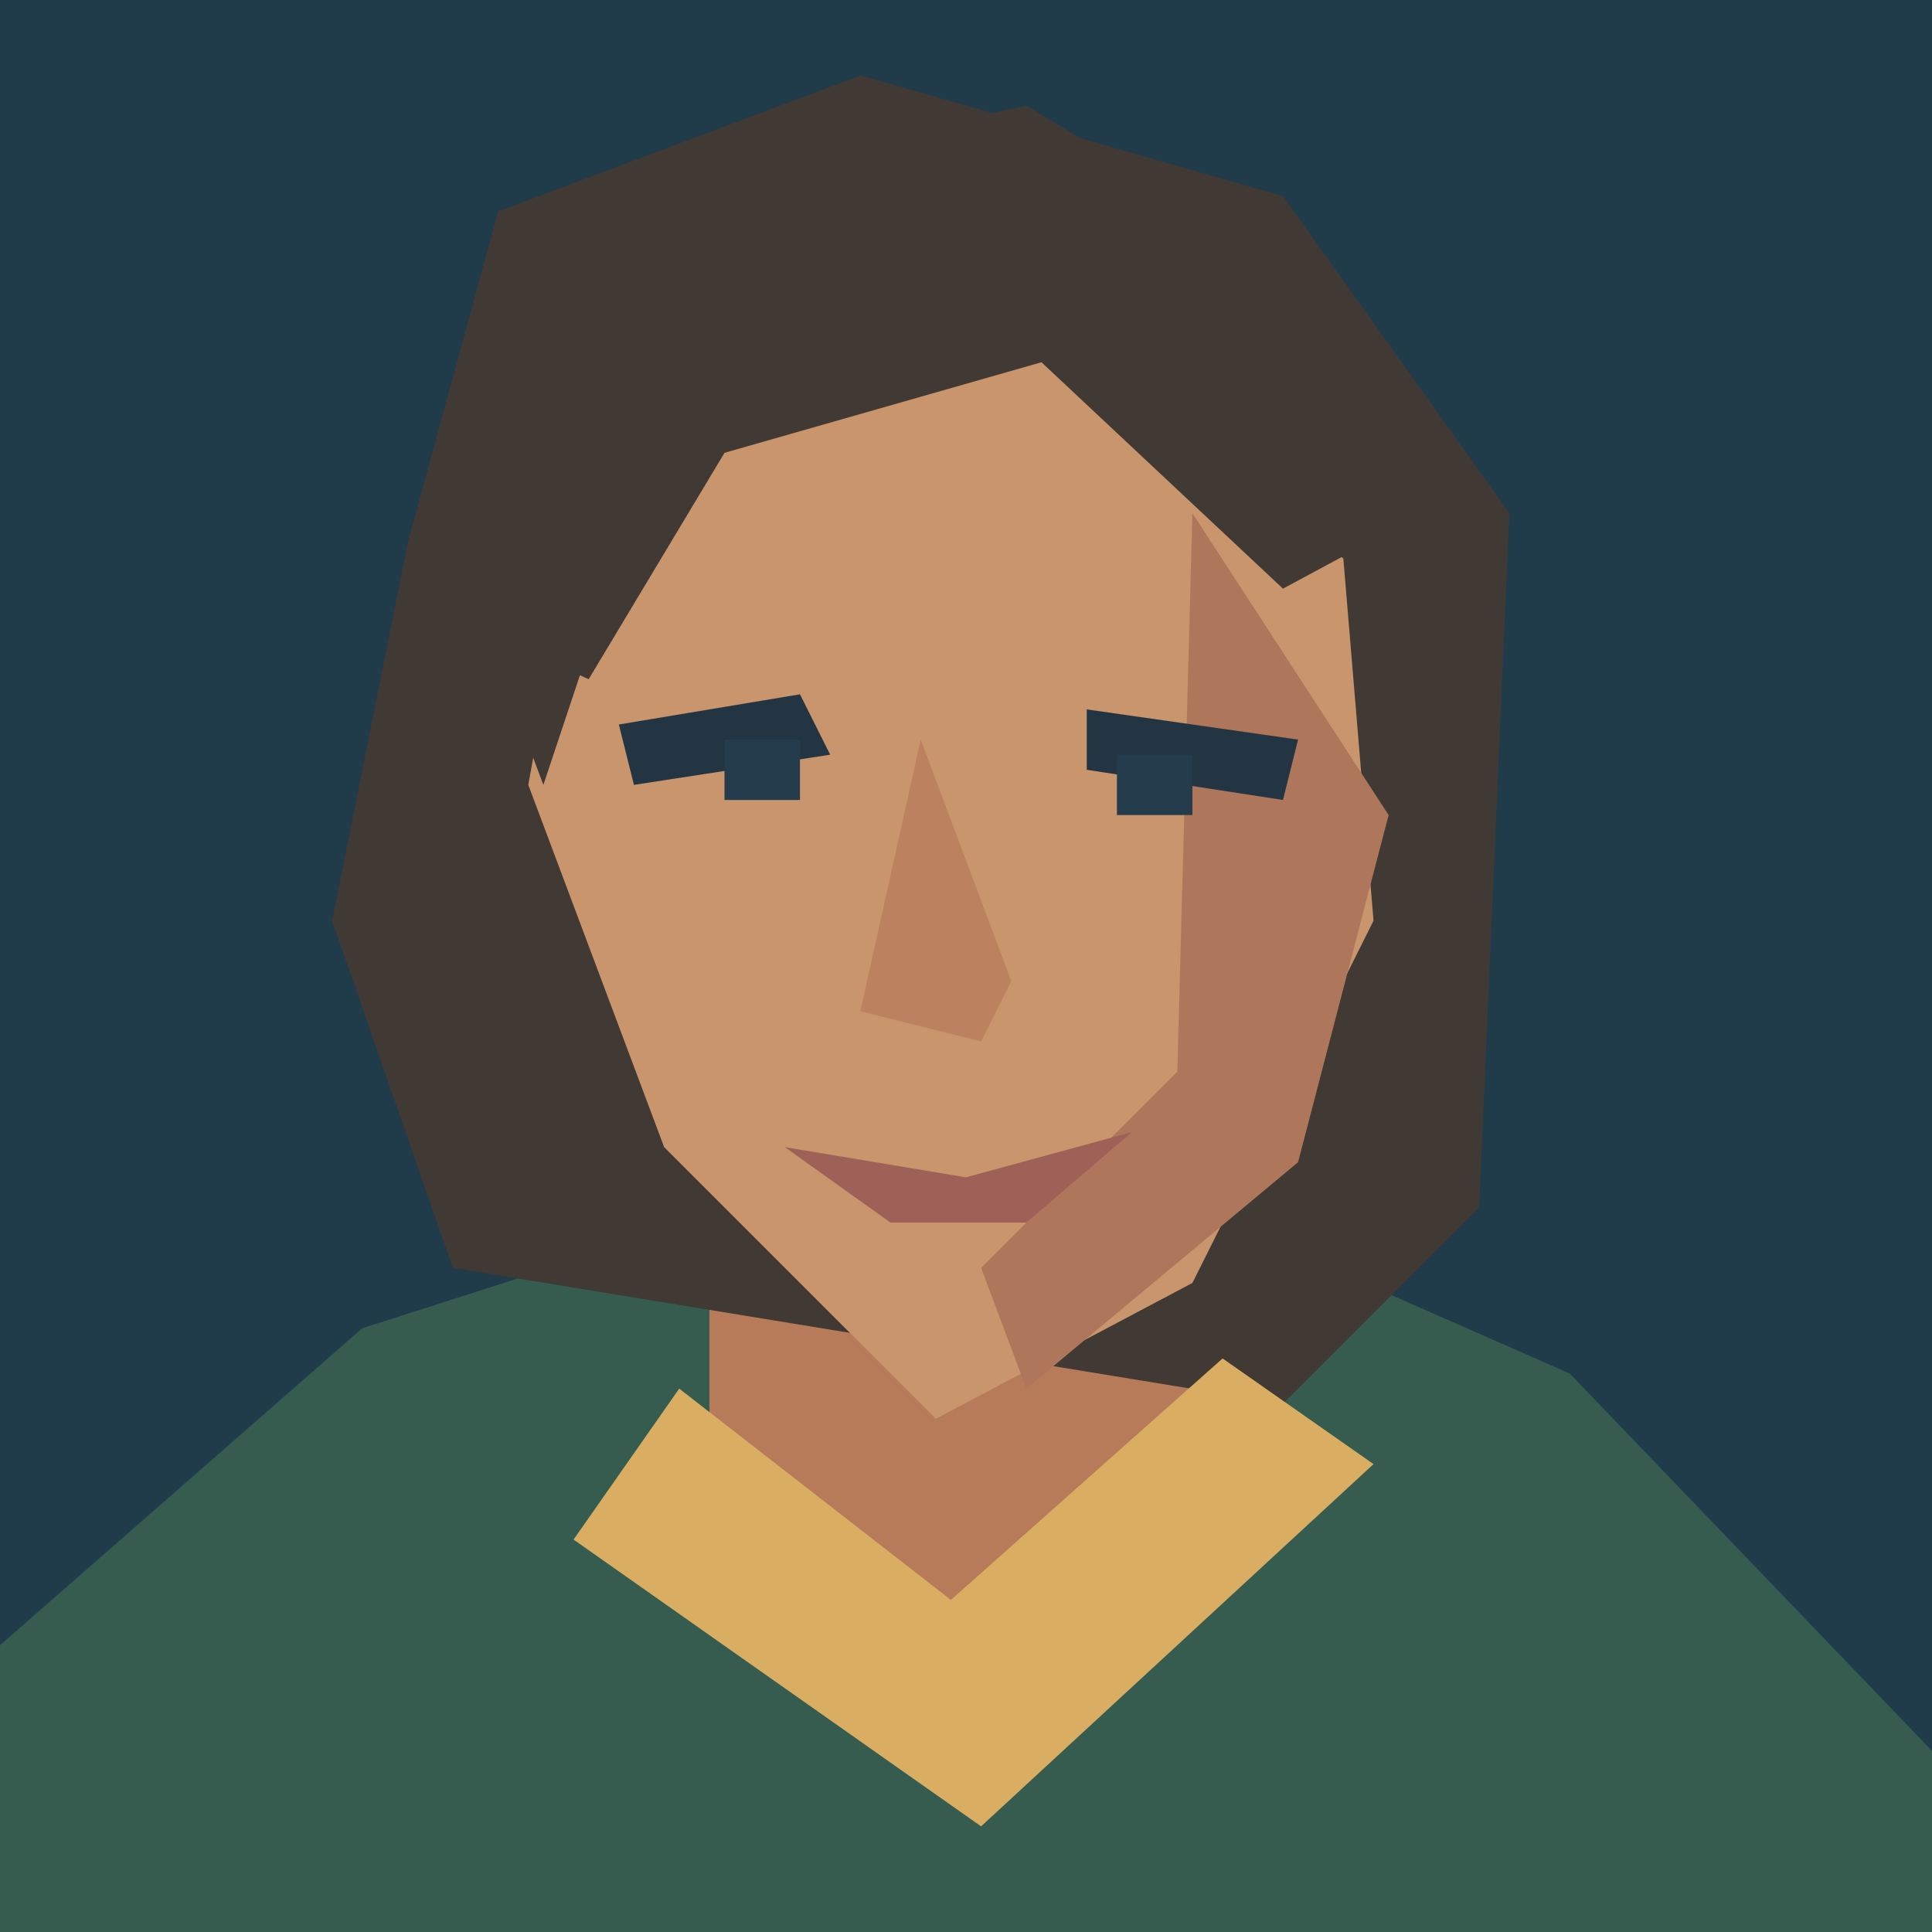
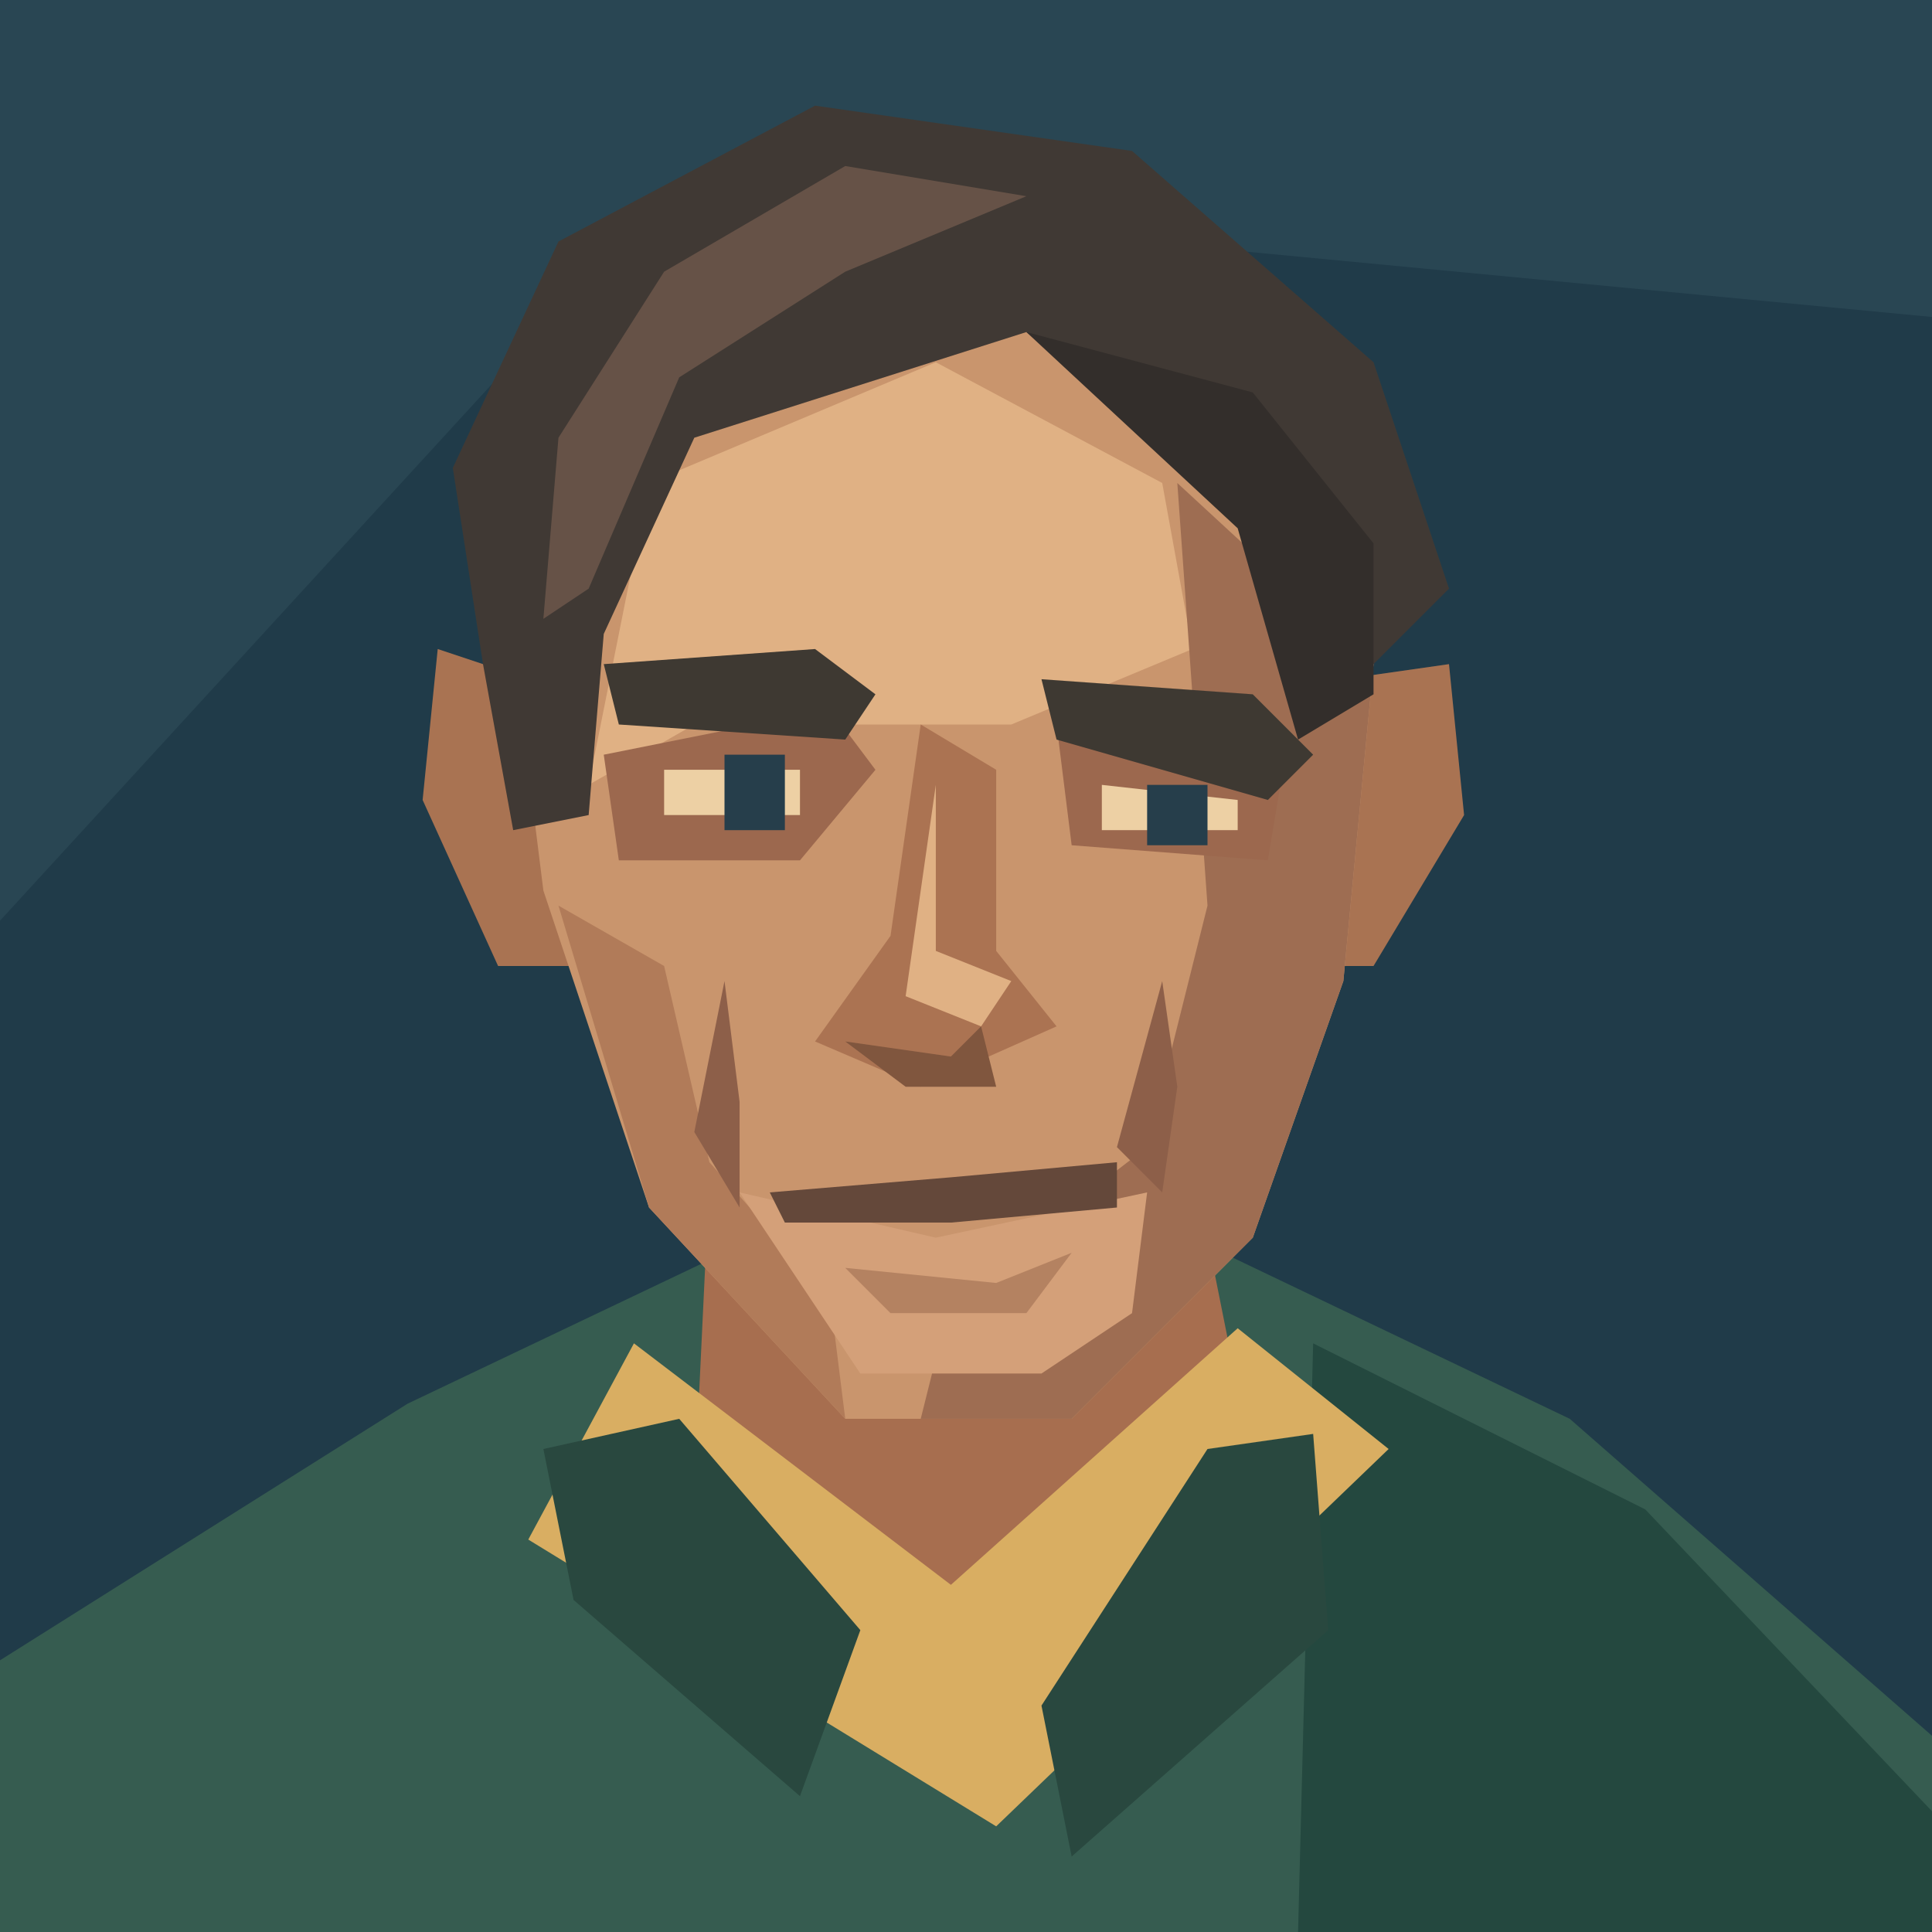
<svg xmlns="http://www.w3.org/2000/svg" width="128" height="128" viewBox="0 0 128 128">
-   <path d="M0 0H128V128H0Z" fill="#203b49" />
-   <path d="M0 128V109L24 88L49 80H79L104 91L128 116V128Z" fill="#365c50" />
-   <path d="M47 78L47 98L64 111L82 96L79 77Z" fill="#b77b59" />
-   <path d="M27 36L33 14L57 5L85 13L100 34L98 80L85 93L30 84L22 61Z" fill="#403934" />
-   <path d="M39 30L66 20L89 37L91 61L79 85L62 94L44 76L35 52Z" fill="#c9956d" />
-   <path d="M79 34L92 54L86 77L68 92L65 84L78 71Z" fill="#ae775c" />
-   <path d="M28 40L35 15L57 5L85 13L98 32L85 39L69 24L48 30L39 45Z" fill="#403934" />
-   <path d="M30 36L40 13L68 7L88 19L97 38L83 35L69 22L43 31L36 52Z" fill="#403934" />
-   <path d="M45 92L63 106L81 90L91 97L65 121L38 102Z" fill="#d9ae62" />
-   <path d="M41 48L53 46L55 50L42 52Z M72 47L86 49L85 53L72 51Z" fill="#233543" />
-   <path d="M48 49H53V53H48Z M74 50H79V54H74Z" fill="#243c4c" />
-   <path d="M61 49L57 67L65 69L67 65Z" fill="#bc825f" />
-   <path d="M52 76L64 78L75 75L68 81L59 81Z" fill="#9e6157" />
+   <path fill="#203b49" d="M0 0H128V128H0Z" />
+   <path fill="#294653" d="M0 0H128V21L44 13L0 61Z" />
+   <path fill="#365c50" d="M0 128V110L27 93L48 83H81L104 94L128 115V128Z" />
+   <path fill="#24483f" d="M87 89L109 100L128 120V128H86Z" />
+   <path fill="#a76e4f" d="M47 78L46 99L63 111L83 97L79 77Z" />
+   <path fill="#d9ae62" d="M42 89L63 105L82 88L92 96L66 121L35 102Z" />
+   <path fill="#29483f" d="M36 96L45 94L57 108L53 119L38 106Z M80 96L87 95L88 108L71 123L69 113Z" />
+   <path fill="#a97352" d="M35 45L29 43L28 53L33 64H40Z M89 45L96 44L97 54L91 64H85Z" />
+   <path fill="#c9956d" d="M39 29L62 18L82 28L91 44L89 65L83 82L71 94H56L43 80L36 59L34 43Z" />
+   <path fill="#e0b184" d="M43 32L62 24L77 32L79 43L67 48L46 48L39 52Z" />
+   <path fill="#9e6d52" d="M78 32L91 44L89 65L83 82L71 94H61L63 86L76 76L80 60Z" />
+   <path fill="#b17b59" d="M37 60L44 64L47 77L55 86L56 94L43 80Z" />
+   <path fill="#d4a079" d="M49 79L62 82L76 79L75 87L69 91H57Z" />
+   <path fill="#403934" d="M32 44L30 31L37 16L54 7L75 10L91 24L96 39L89 46L84 34L68 22L46 29L40 42L39 54L34 55Z" />
+   <path fill="#665247" d="M37 29L44 18L56 11L68 13L56 18L45 25L39 39L36 41Z" />
+   <path fill="#332e2b" d="M68 22L83 26L91 36L91 46L86 49L82 35Z" />
+   <path fill="#9c684e" d="M40 50L55 47L58 51L53 57L41 57Z M70 48L85 51L84 57L71 56Z" />
+   <path fill="#3e3932" d="M40 44L54 43L58 46L56 49L41 48Z M69 45L83 46L87 50L84 53L70 49Z" />
+   <path fill="#edd0a4" d="M44 51L53 51L53 54H44Z M73 52L82 53V55H73Z" />
+   <path fill="#263e4b" d="M48 50H52V55H48Z M76 52H80V56H76Z" />
+   <path fill="#ab7352" d="M61 48L59 62L54 69L61 72L70 68L66 63L66 51Z" />
+   <path fill="#e0b184" d="M62 52L62 63L67 65L65 68L60 66Z" />
+   <path fill="#80563e" d="M56 69L63 70L65 68L66 72H60Z" />
+   <path fill="#8d5f49" d="M48 65L46 75L49 80L49 73Z M77 65L74 76L77 79L78 72Z" />
+   <path fill="#64483a" d="M51 79L63 78L74 77L74 80L63 81H52Z" />
+   <path fill="#b48261" d="M56 84L66 85L71 83L68 87H59Z" />
</svg>
